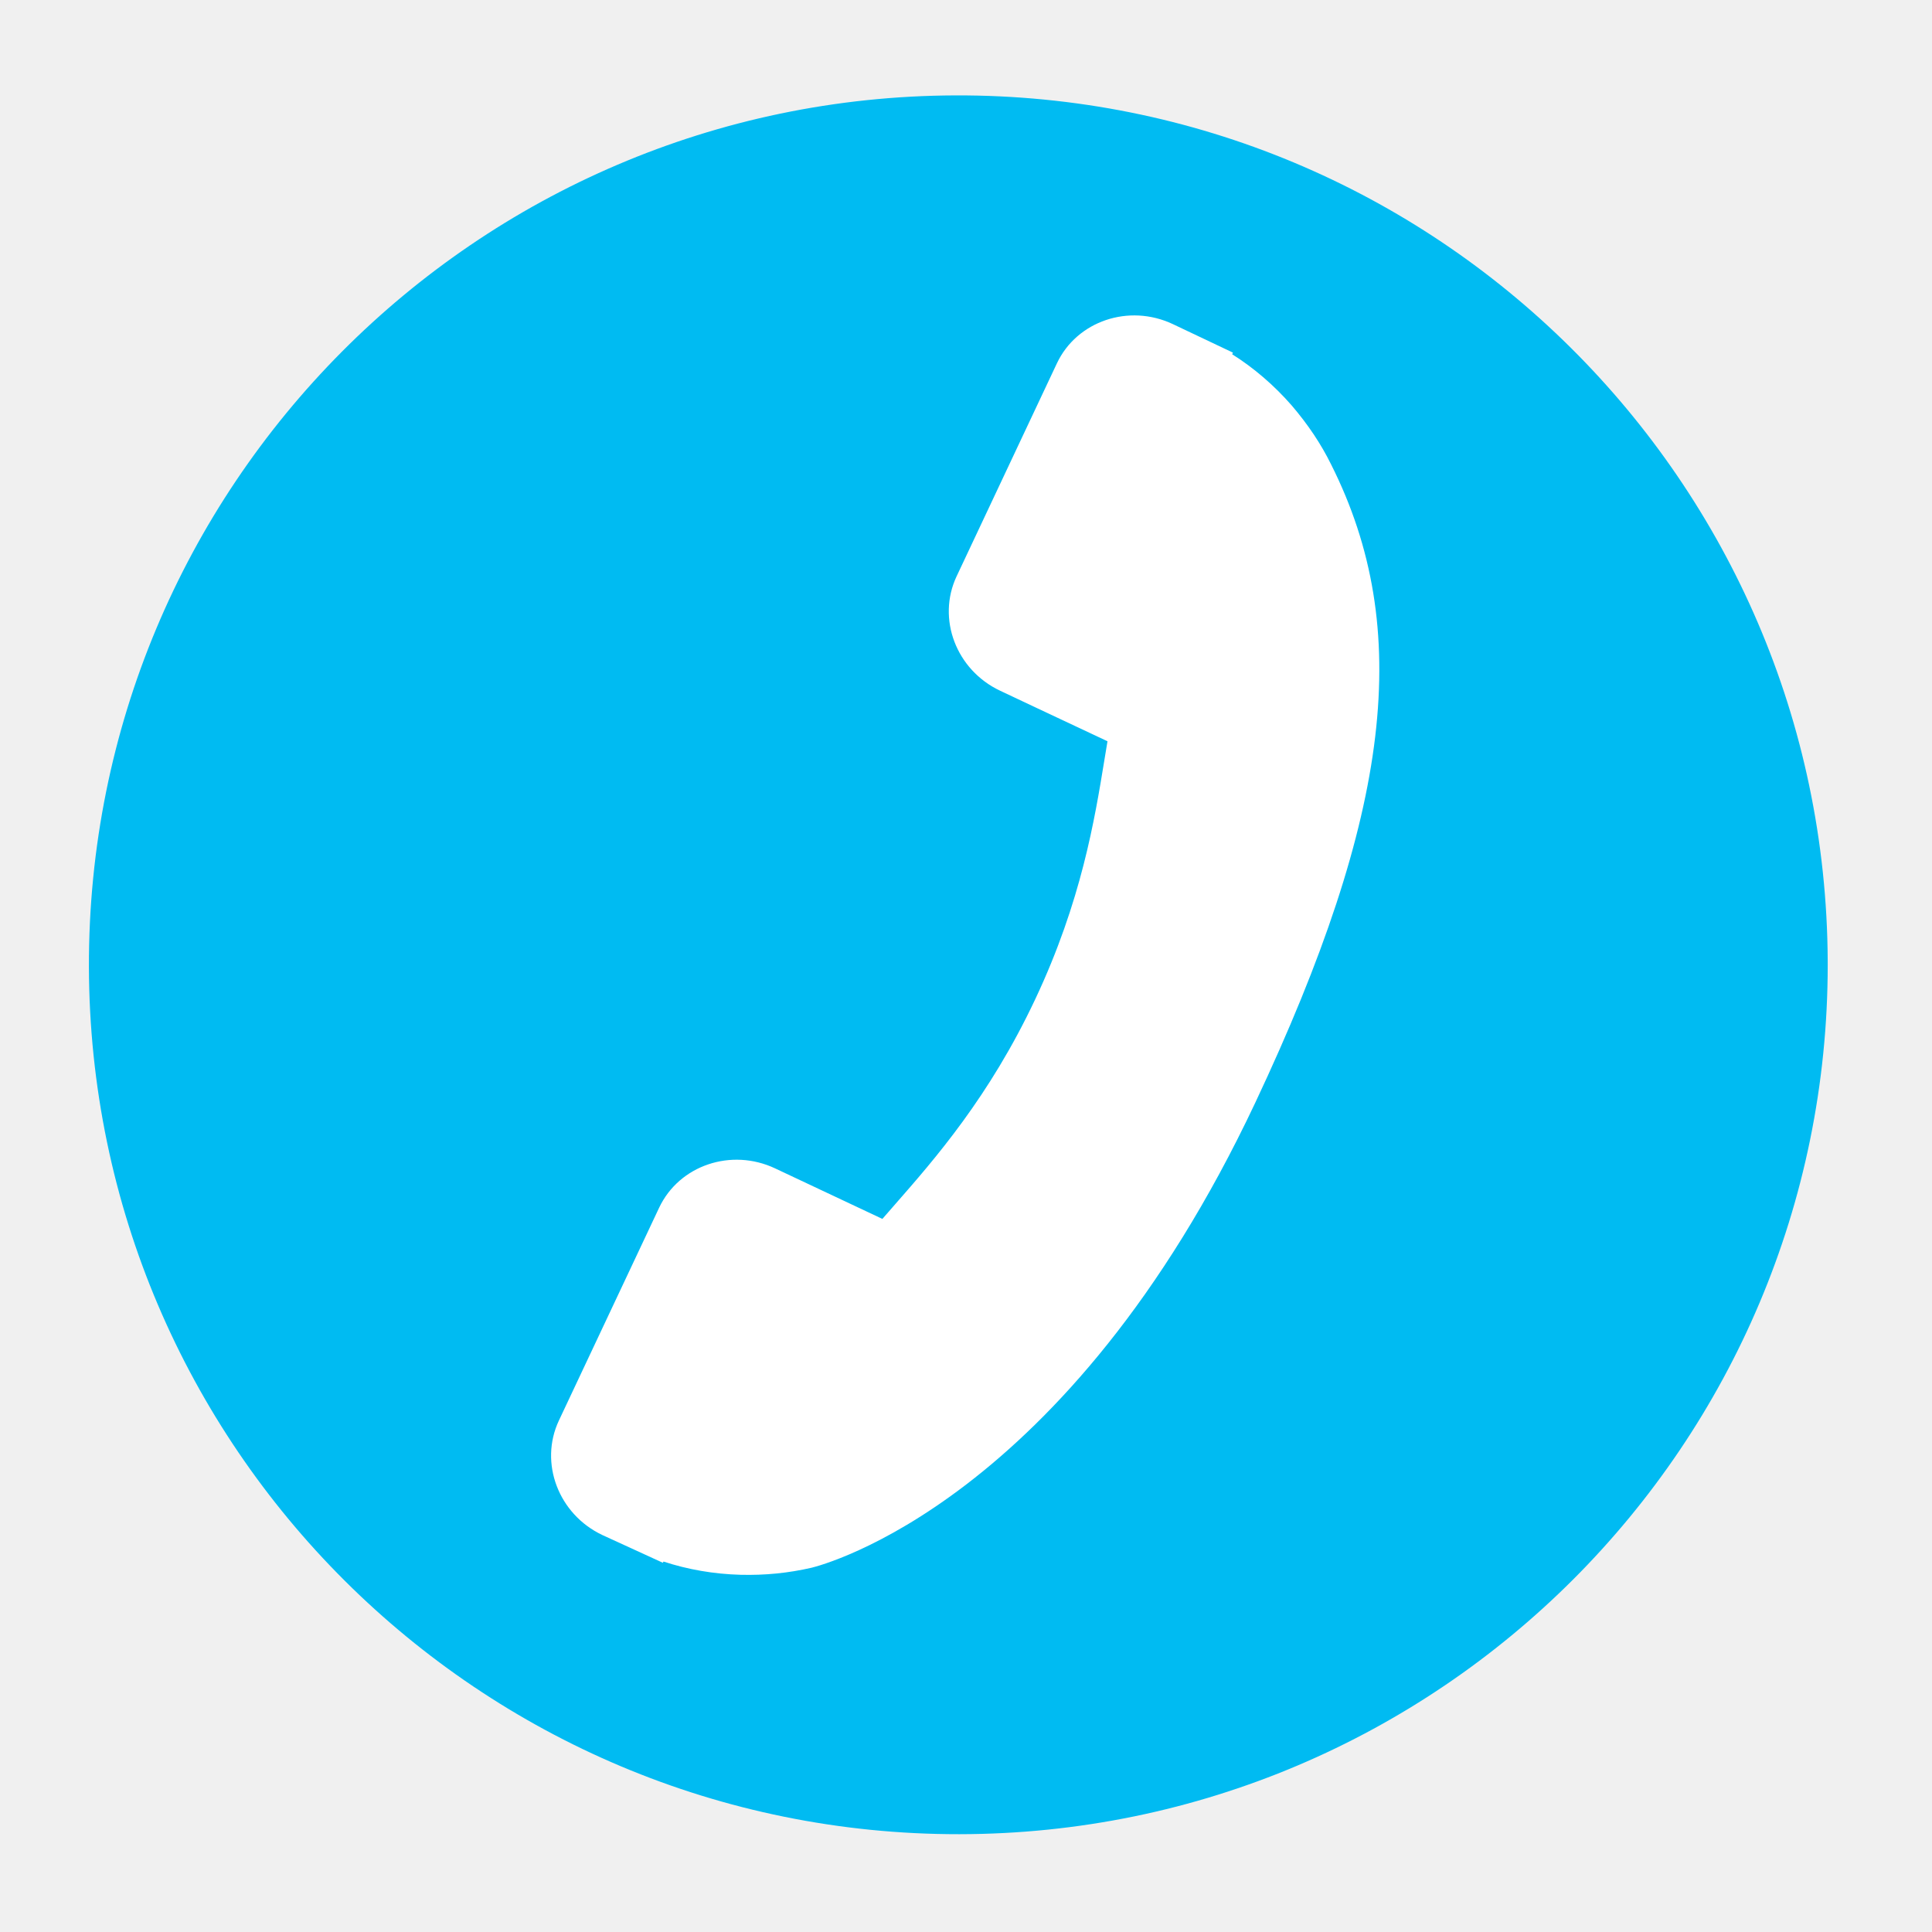
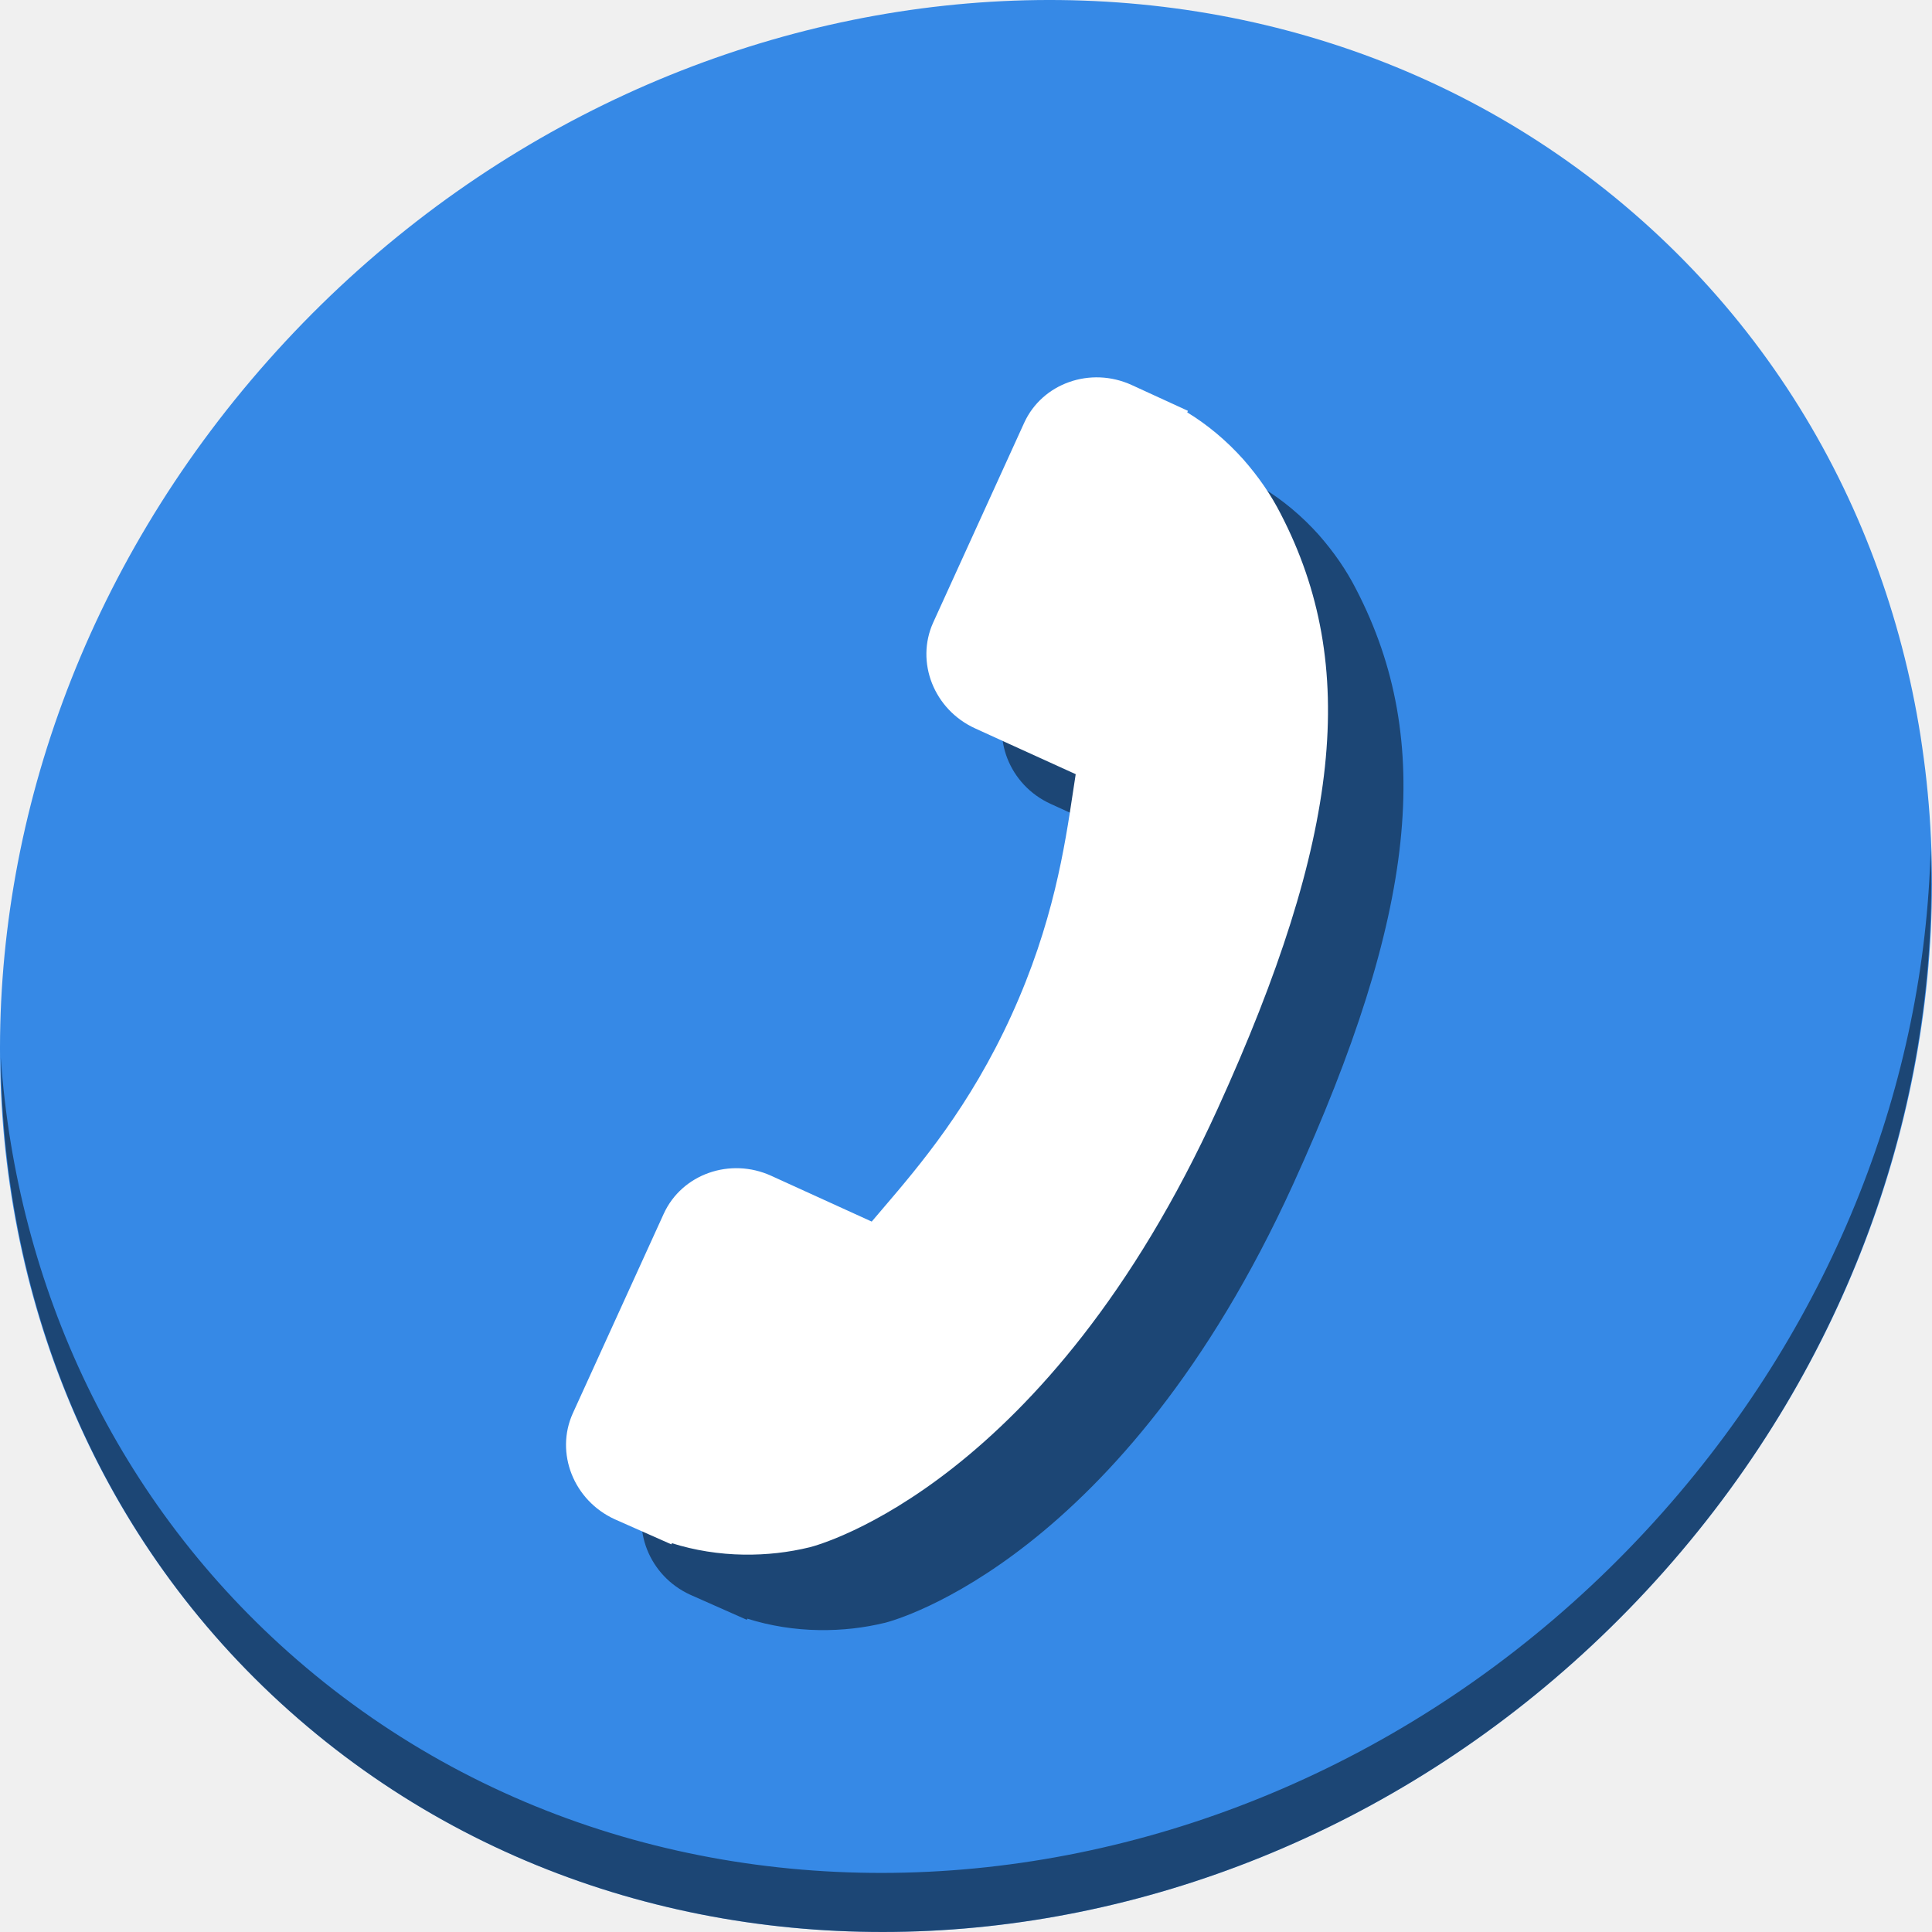
- <svg xmlns="http://www.w3.org/2000/svg" viewBox="0 0 500 500" id="svg2" version="1.1" width="100%" height="100%">
+ <svg xmlns="http://www.w3.org/2000/svg" viewBox="0 0 512 512" id="svg2" version="1.1" width="512" height="512">
  <defs id="defs4">
-     <linearGradient id="linearGradient3764" x1="1" x2="47" gradientUnits="userSpaceOnUse" gradientTransform="matrix(0,-1,1,0,-1.5e-6,48)">
+     <linearGradient id="linearGradient3764" x1="1" x2="47" gradientUnits="userSpaceOnUse" gradientTransform="rotate(-90,24,24)">
      <stop stop-color="#8358b4" stop-opacity="1" id="stop7" />
      <stop offset="1" stop-color="#8d65ba" stop-opacity="1" id="stop9" />
    </linearGradient>
    <clipPath id="clipPath-057129763">
      <g transform="translate(0,-1004.362)" id="g12">
        <path d="m -24,13 c 0,1.105 -0.672,2 -1.5,2 -0.828,0 -1.5,-0.895 -1.5,-2 0,-1.105 0.672,-2 1.5,-2 0.828,0 1.5,0.895 1.5,2 z" transform="matrix(15.33333,0,0,11.5,415,878.8622)" id="path14" style="fill:#1890d0" />
      </g>
    </clipPath>
    <clipPath id="clipPath-064426159">
      <g transform="translate(0,-1004.362)" id="g17">
        <path d="m -24,13 c 0,1.105 -0.672,2 -1.5,2 -0.828,0 -1.5,-0.895 -1.5,-2 0,-1.105 0.672,-2 1.5,-2 0.828,0 1.5,0.895 1.5,2 z" transform="matrix(15.33333,0,0,11.5,415,878.8622)" id="path19" style="fill:#1890d0" />
      </g>
    </clipPath>
  </defs>
-   <g id="g33" transform="translate(0,452)" />
-   <g id="g3353">
-     <path d="M 473.011,249.688 A 225,225 0 0 1 248.275,474.688 225,225 0 0 1 23.012,250.216 225,225 0 0 1 247.219,24.689 225,225 0 0 1 473.008,248.632" id="path3353" style="fill:#00bbf2;fill-opacity:1;stroke:none;stroke-width:15;stroke-linecap:round;stroke-miterlimit:4;stroke-dasharray:none;stroke-opacity:1" />
-     <g style="fill:#ffffff" id="g3" transform="matrix(-0.7540786,0.2711248,0.2711248,0.7540786,326.6462,67.9541)">
+   <g id="g33" transform="translate(0,963)" />
+   <g id="g886">
+     <path style="fill:#3689e6;fill-opacity:1;stroke-width:11.11" d="m 432.913,56.475 c 102.193,88.573 105.827,249.7 8.117,359.898 -97.71,110.199 -259.75,127.728 -361.943,39.154 C -23.106,366.951 -26.74,205.827 70.97,95.627 168.68,-14.572 330.72,-32.101 432.913,56.475 Z" id="path1165" />
+     <path style="opacity:1;fill:#000000;fill-opacity:0.49;stroke-width:11.11" d="m 511.636,224.904 c -1.551,61.312 -25.161,124.155 -70.966,175.813 -97.71,110.198 -259.75,127.728 -361.943,39.154 -47.899,-41.516 -74.229,-98.948 -78.532,-159.644 0.605,66.357 26.924,130.255 78.885,175.29 102.193,88.576 264.241,71.038 361.943,-39.152 49.705,-56.059 73.005,-125.291 70.613,-191.462 z" id="path1167" />
+     <g transform="matrix(-0.7157335,0.2676083,0.2676083,0.7157335,341.7453,106.5625)" id="g69" style="fill:#000000;fill-opacity:0.49">
+       <g id="g67" style="fill:#000000;fill-opacity:0.49">
+         <g id="g65" style="fill:#000000;fill-opacity:0.49">
+           <path d="M 340.273,275.083 286.518,221.322 C 275.811,210.658 258.08,210.982 247,222.066 l -27.082,27.076 c -1.711,-0.943 -3.482,-1.928 -5.344,-2.973 -17.102,-9.476 -40.509,-22.464 -65.14,-47.113 -24.704,-24.701 -37.704,-48.144 -47.209,-65.257 -1.003,-1.813 -1.964,-3.561 -2.913,-5.221 l 18.176,-18.149 8.936,-8.947 c 11.097,-11.1 11.403,-28.826 0.721,-39.521 L 73.39,8.194 C 62.708,-2.486 44.969,-2.162 33.872,8.938 l -15.15,15.237 0.414,0.411 C 14.056,31.068 9.811,38.544 6.652,46.606 3.74,54.28 1.927,61.603 1.098,68.941 -6,127.785 20.89,181.564 93.866,254.541 c 100.875,100.868 182.167,93.248 185.674,92.876 7.638,-0.913 14.958,-2.738 22.397,-5.627 7.992,-3.122 15.463,-7.361 21.941,-12.43 l 0.331,0.294 15.348,-15.029 c 11.074,-11.098 11.393,-28.83 0.716,-39.542 z" id="path63" style="fill:#000000;fill-opacity:0.49" />
+         </g>
+       </g>
+     </g>
+     <g style="fill:#ffffff" id="g3" transform="matrix(-0.7157335,0.2676083,0.2676083,0.7157335,321.7453,86.56251)">
      <g style="fill:#ffffff" id="g5">
        <g style="fill:#ffffff" id="g7">
          <path style="fill:#ffffff" id="path9" d="M 340.273,275.083 286.518,221.322 C 275.811,210.658 258.08,210.982 247,222.066 l -27.082,27.076 c -1.711,-0.943 -3.482,-1.928 -5.344,-2.973 -17.102,-9.476 -40.509,-22.464 -65.14,-47.113 -24.704,-24.701 -37.704,-48.144 -47.209,-65.257 -1.003,-1.813 -1.964,-3.561 -2.913,-5.221 l 18.176,-18.149 8.936,-8.947 c 11.097,-11.1 11.403,-28.826 0.721,-39.521 L 73.39,8.194 C 62.708,-2.486 44.969,-2.162 33.872,8.938 l -15.15,15.237 0.414,0.411 C 14.056,31.068 9.811,38.544 6.652,46.606 3.74,54.28 1.927,61.603 1.098,68.941 -6,127.785 20.89,181.564 93.866,254.541 c 100.875,100.868 182.167,93.248 185.674,92.876 7.638,-0.913 14.958,-2.738 22.397,-5.627 7.992,-3.122 15.463,-7.361 21.941,-12.43 l 0.331,0.294 15.348,-15.029 c 11.074,-11.098 11.393,-28.83 0.716,-39.542 z" />
        </g>
      </g>
    </g>
  </g>
</svg>
